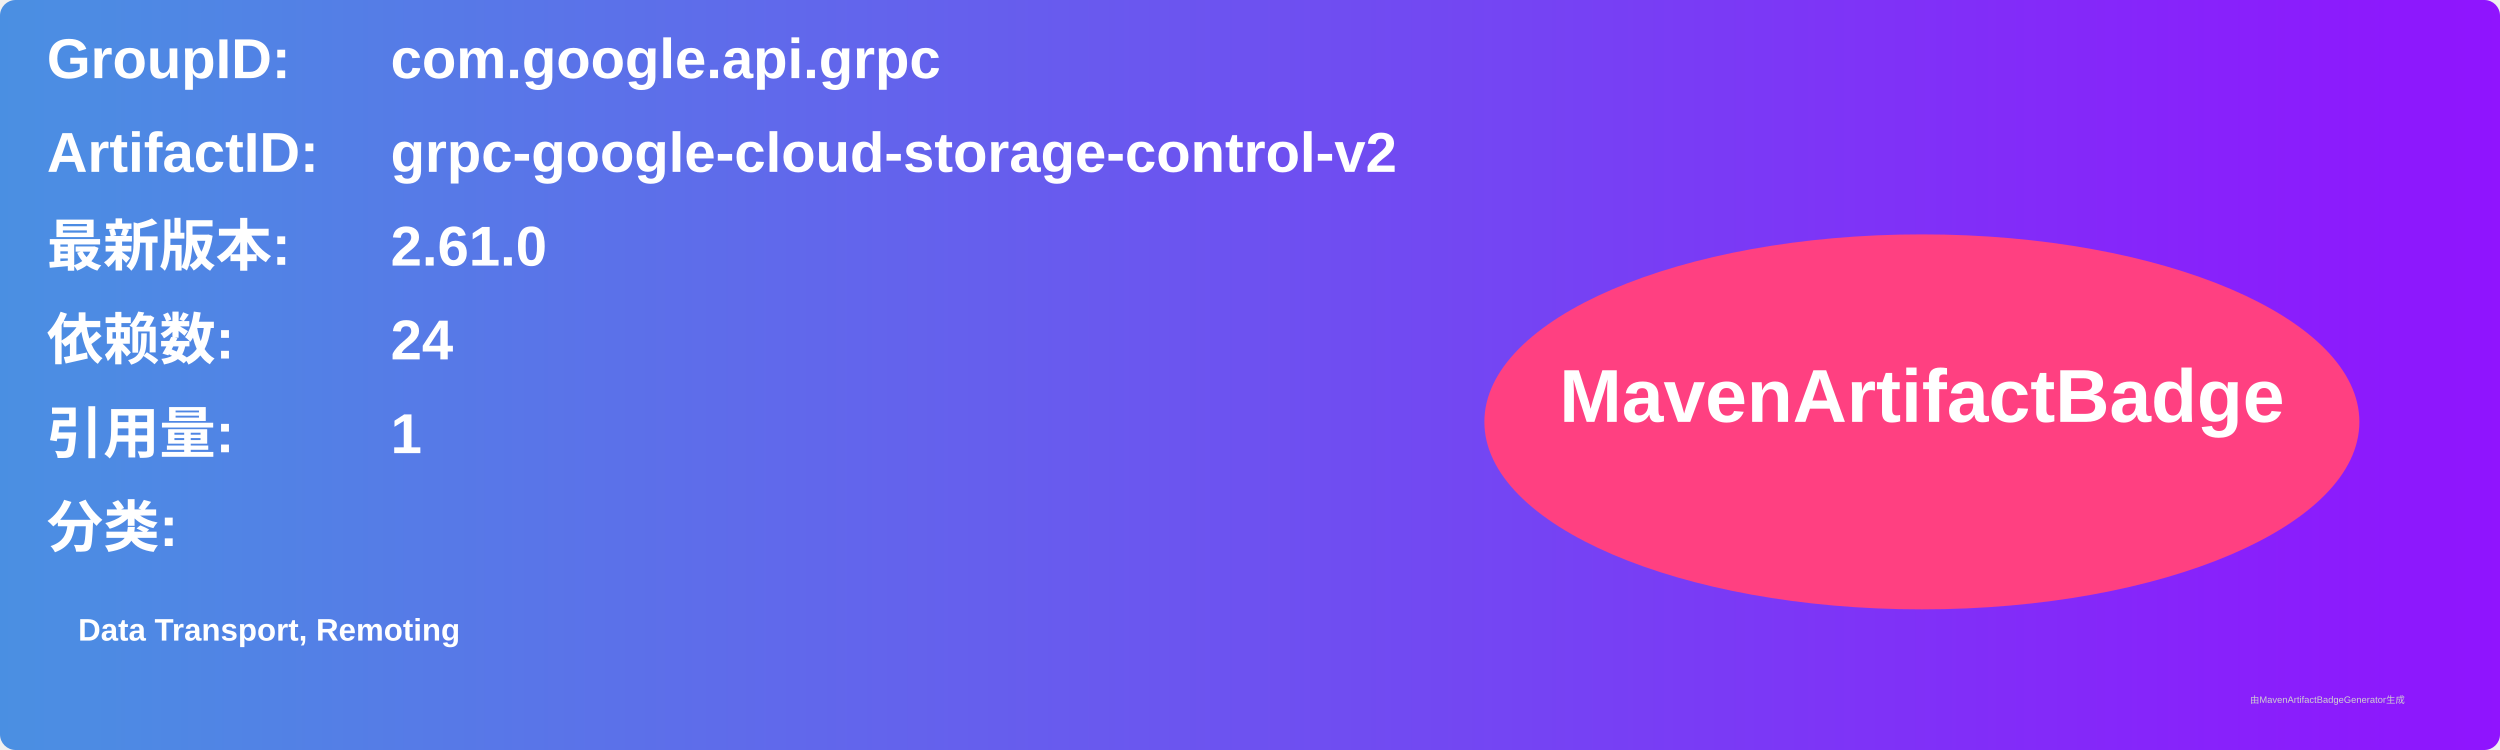
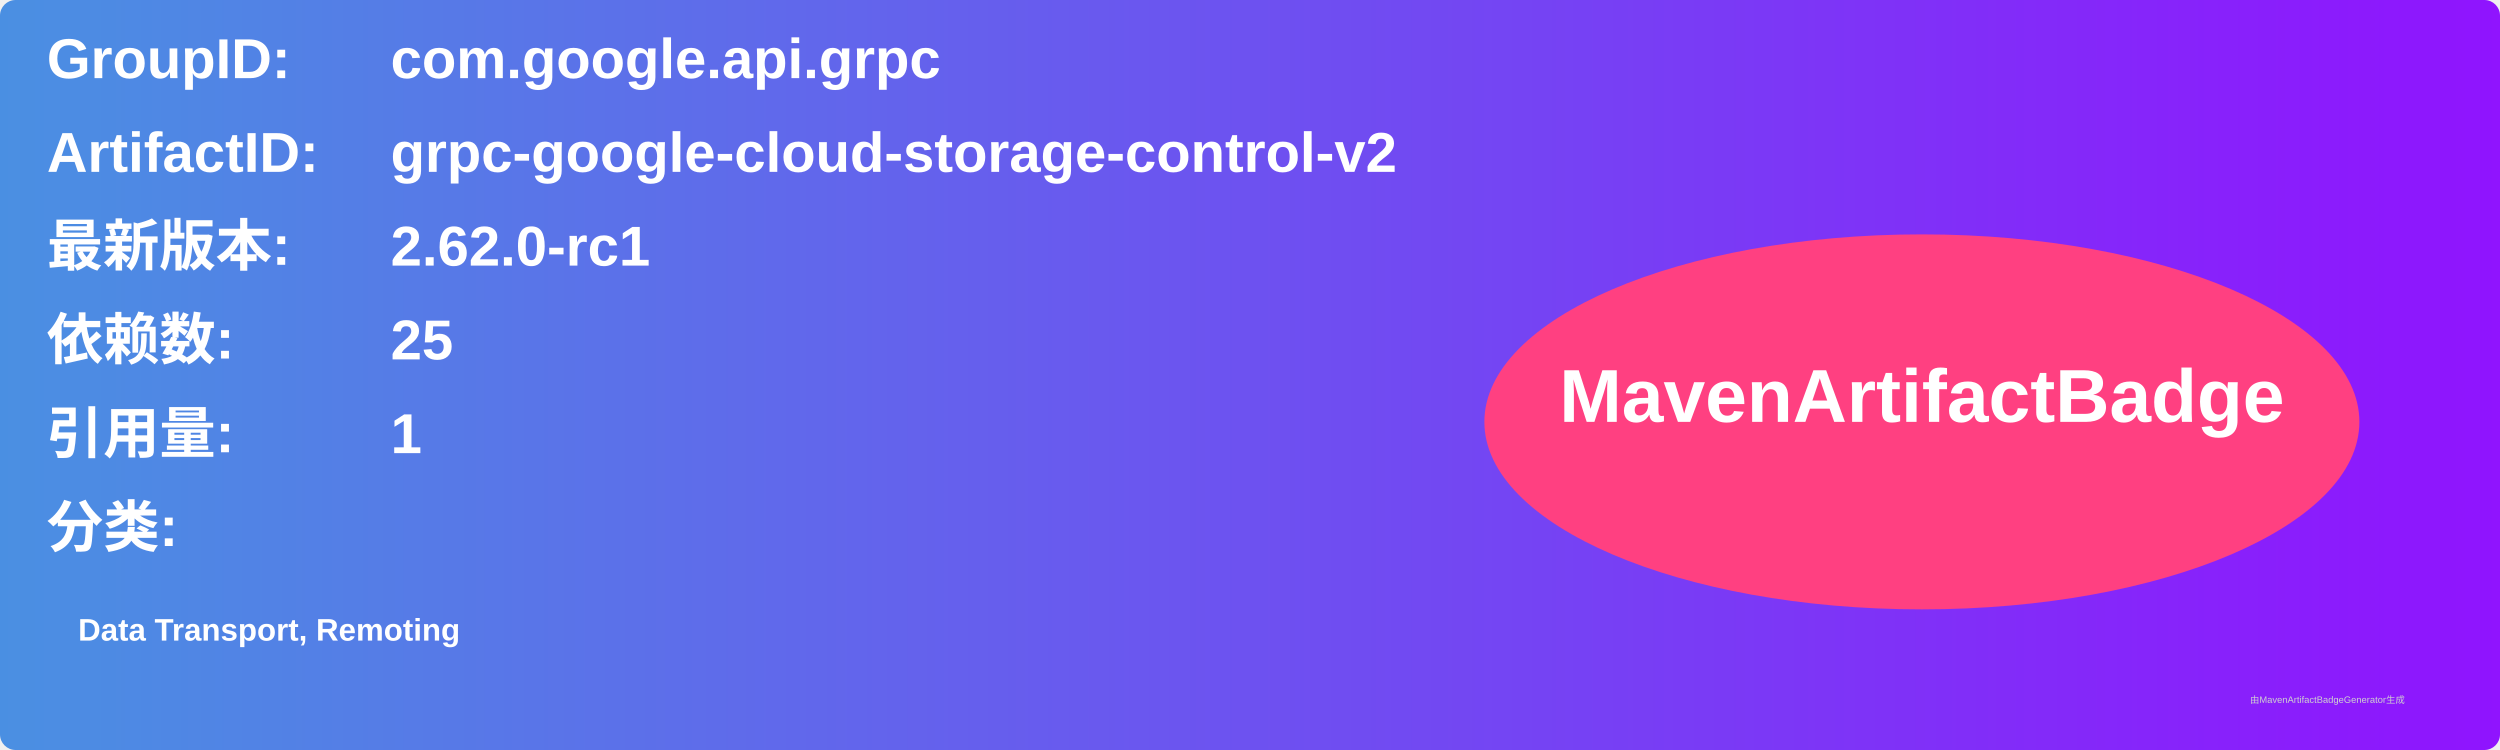
<svg xmlns="http://www.w3.org/2000/svg" width="800" height="240" viewBox="0 0 800 240">
  <linearGradient id="grad" x1="0%" y1="0%" x2="100%" y2="0%">
    <stop offset="0%" stop-color="#4a90e2" />
    <stop offset="100%" stop-color="#9013fe" />
  </linearGradient>
  <rect width="100%" height="100%" rx="5" ry="5" fill="url(#grad)" />
  <g transform="translate(15, 15)">
    <text x="0" y="10" font-family="Arial" font-size="18" fill="white" font-weight="bold" width="260">GroupID:</text>
    <text x="110" y="10" font-family="Arial" font-size="18" fill="white" font-weight="bold" width="460">com.google.api.grpc</text>
    <text x="0" y="40" font-family="Arial" font-size="18" fill="white" font-weight="bold" width="260">ArtifactID:</text>
    <text x="110" y="40" font-family="Arial" font-size="18" fill="white" font-weight="bold" width="460">grpc-google-cloud-storage-control-v2</text>
    <text x="0" y="70" font-family="Arial" font-size="18" fill="white" font-weight="bold">最新版本:</text>
    <text x="110" y="70" font-family="Arial" font-size="18" fill="white" font-weight="bold">
-       <tspan font-weight="bold">2.61.0</tspan>
+       <tspan font-weight="bold">2.62.0-rc1</tspan>
    </text>
    <text x="0" y="100" font-family="Arial" font-size="18" fill="white" font-weight="bold">依赖数: </text>
    <text x="110" y="100" font-family="Arial" font-size="18" fill="white">
-       <tspan font-weight="bold">24</tspan>
+       <tspan font-weight="bold">25</tspan>
    </text>
    <text x="0" y="130" font-family="Arial" font-size="18" fill="white" font-weight="bold">引用量: </text>
    <text x="110" y="130" font-family="Arial" font-size="18" fill="white">
      <tspan font-weight="bold">1</tspan>
    </text>
    <text x="0" y="160" font-family="Arial" font-size="18" fill="white" font-weight="bold">分类:</text>
    <text x="10" y="190" font-family="Arial" font-size="10" fill="white">
      <tspan font-weight="bold">Data Transport, Remoting</tspan>
    </text>
    <ellipse cx="600" cy="120" rx="140" ry="60" fill="#ff4081" />
    <text x="600" y="120" text-anchor="middle" font-family="Arial" font-size="24" fill="white" font-weight="bold">MavenArtifactBadge</text>
  </g>
  <text x="720" y="225" font-family="Arial" font-size="3" fill="#d0d0d0">由MavenArtifactBadgeGenerator生成</text>
</svg>
